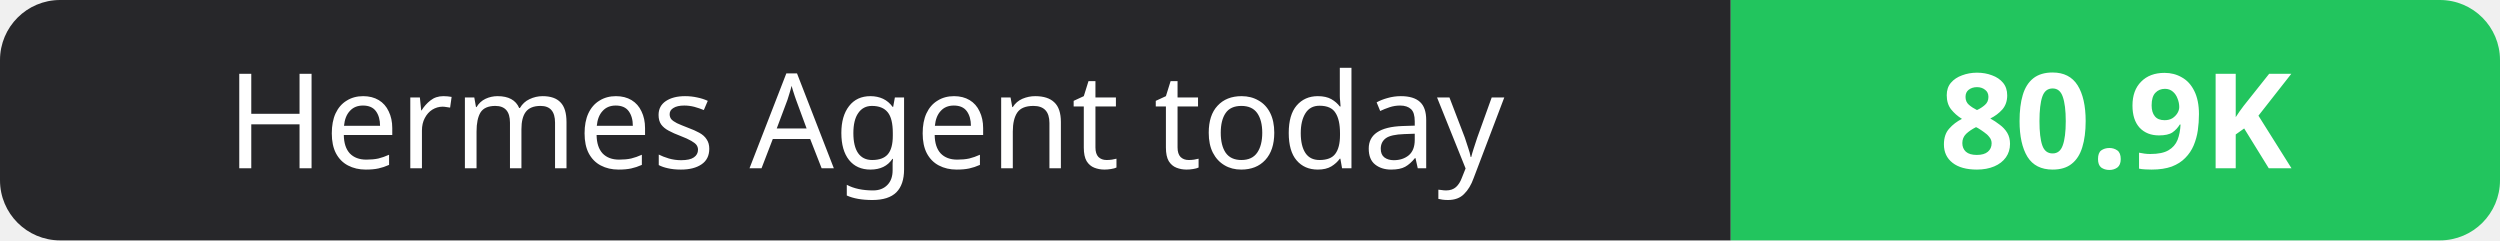
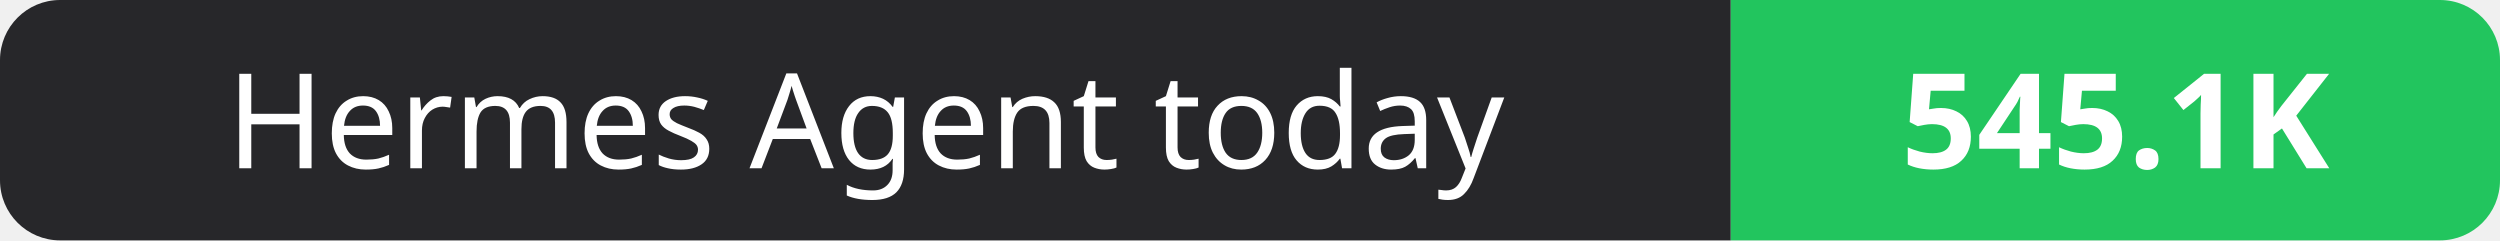
- <svg xmlns="http://www.w3.org/2000/svg" width="208" height="20" role="img" aria-label="Hermes Agent today: 80.9K">
+ <svg xmlns="http://www.w3.org/2000/svg" width="208" height="20" role="img" aria-label="Hermes Agent today: 545.1K">
  <clipPath id="r">
    <rect width="208" height="20" rx="5" fill="#fff" />
  </clipPath>
  <g clip-path="url(#r)">
    <rect width="144" height="20" fill="#27272a" />
    <rect x="144" width="64" height="20" fill="#22c55e" />
  </g>
  <g fill="#fff" text-anchor="middle" font-family="Verdana,Geneva,sans-serif" font-size="11">
    <text x="72.0" y="14">Hermes Agent today</text>
-     <text x="176.0" y="14" font-weight="700">80.9K</text>
+     <text x="176.0" y="14" font-weight="700">545.1K</text>
  </g>
</svg>
